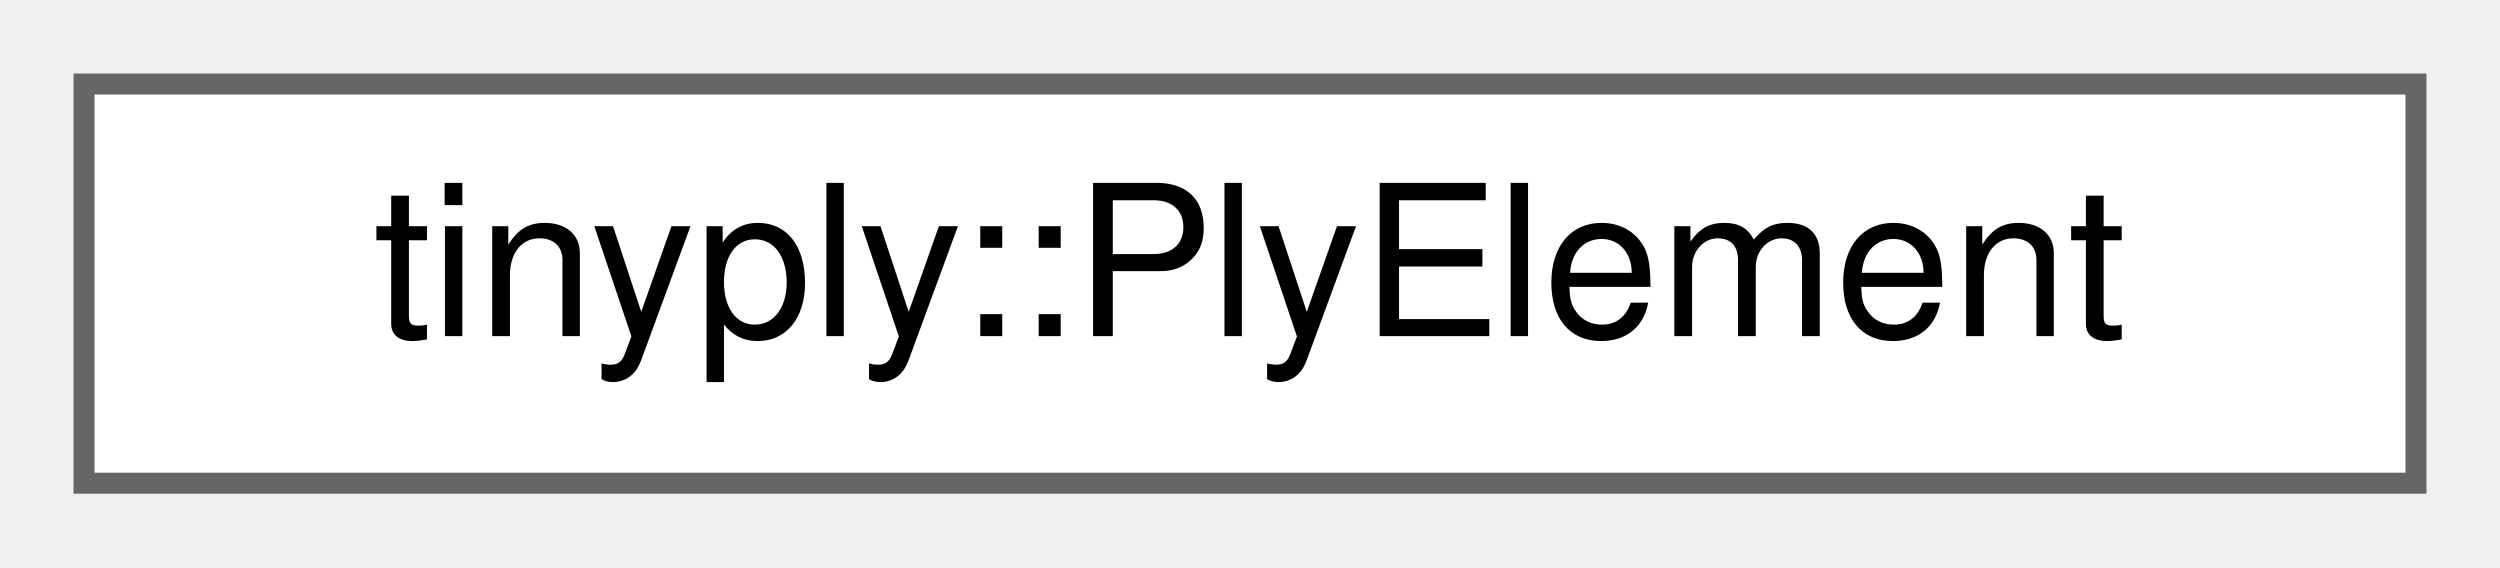
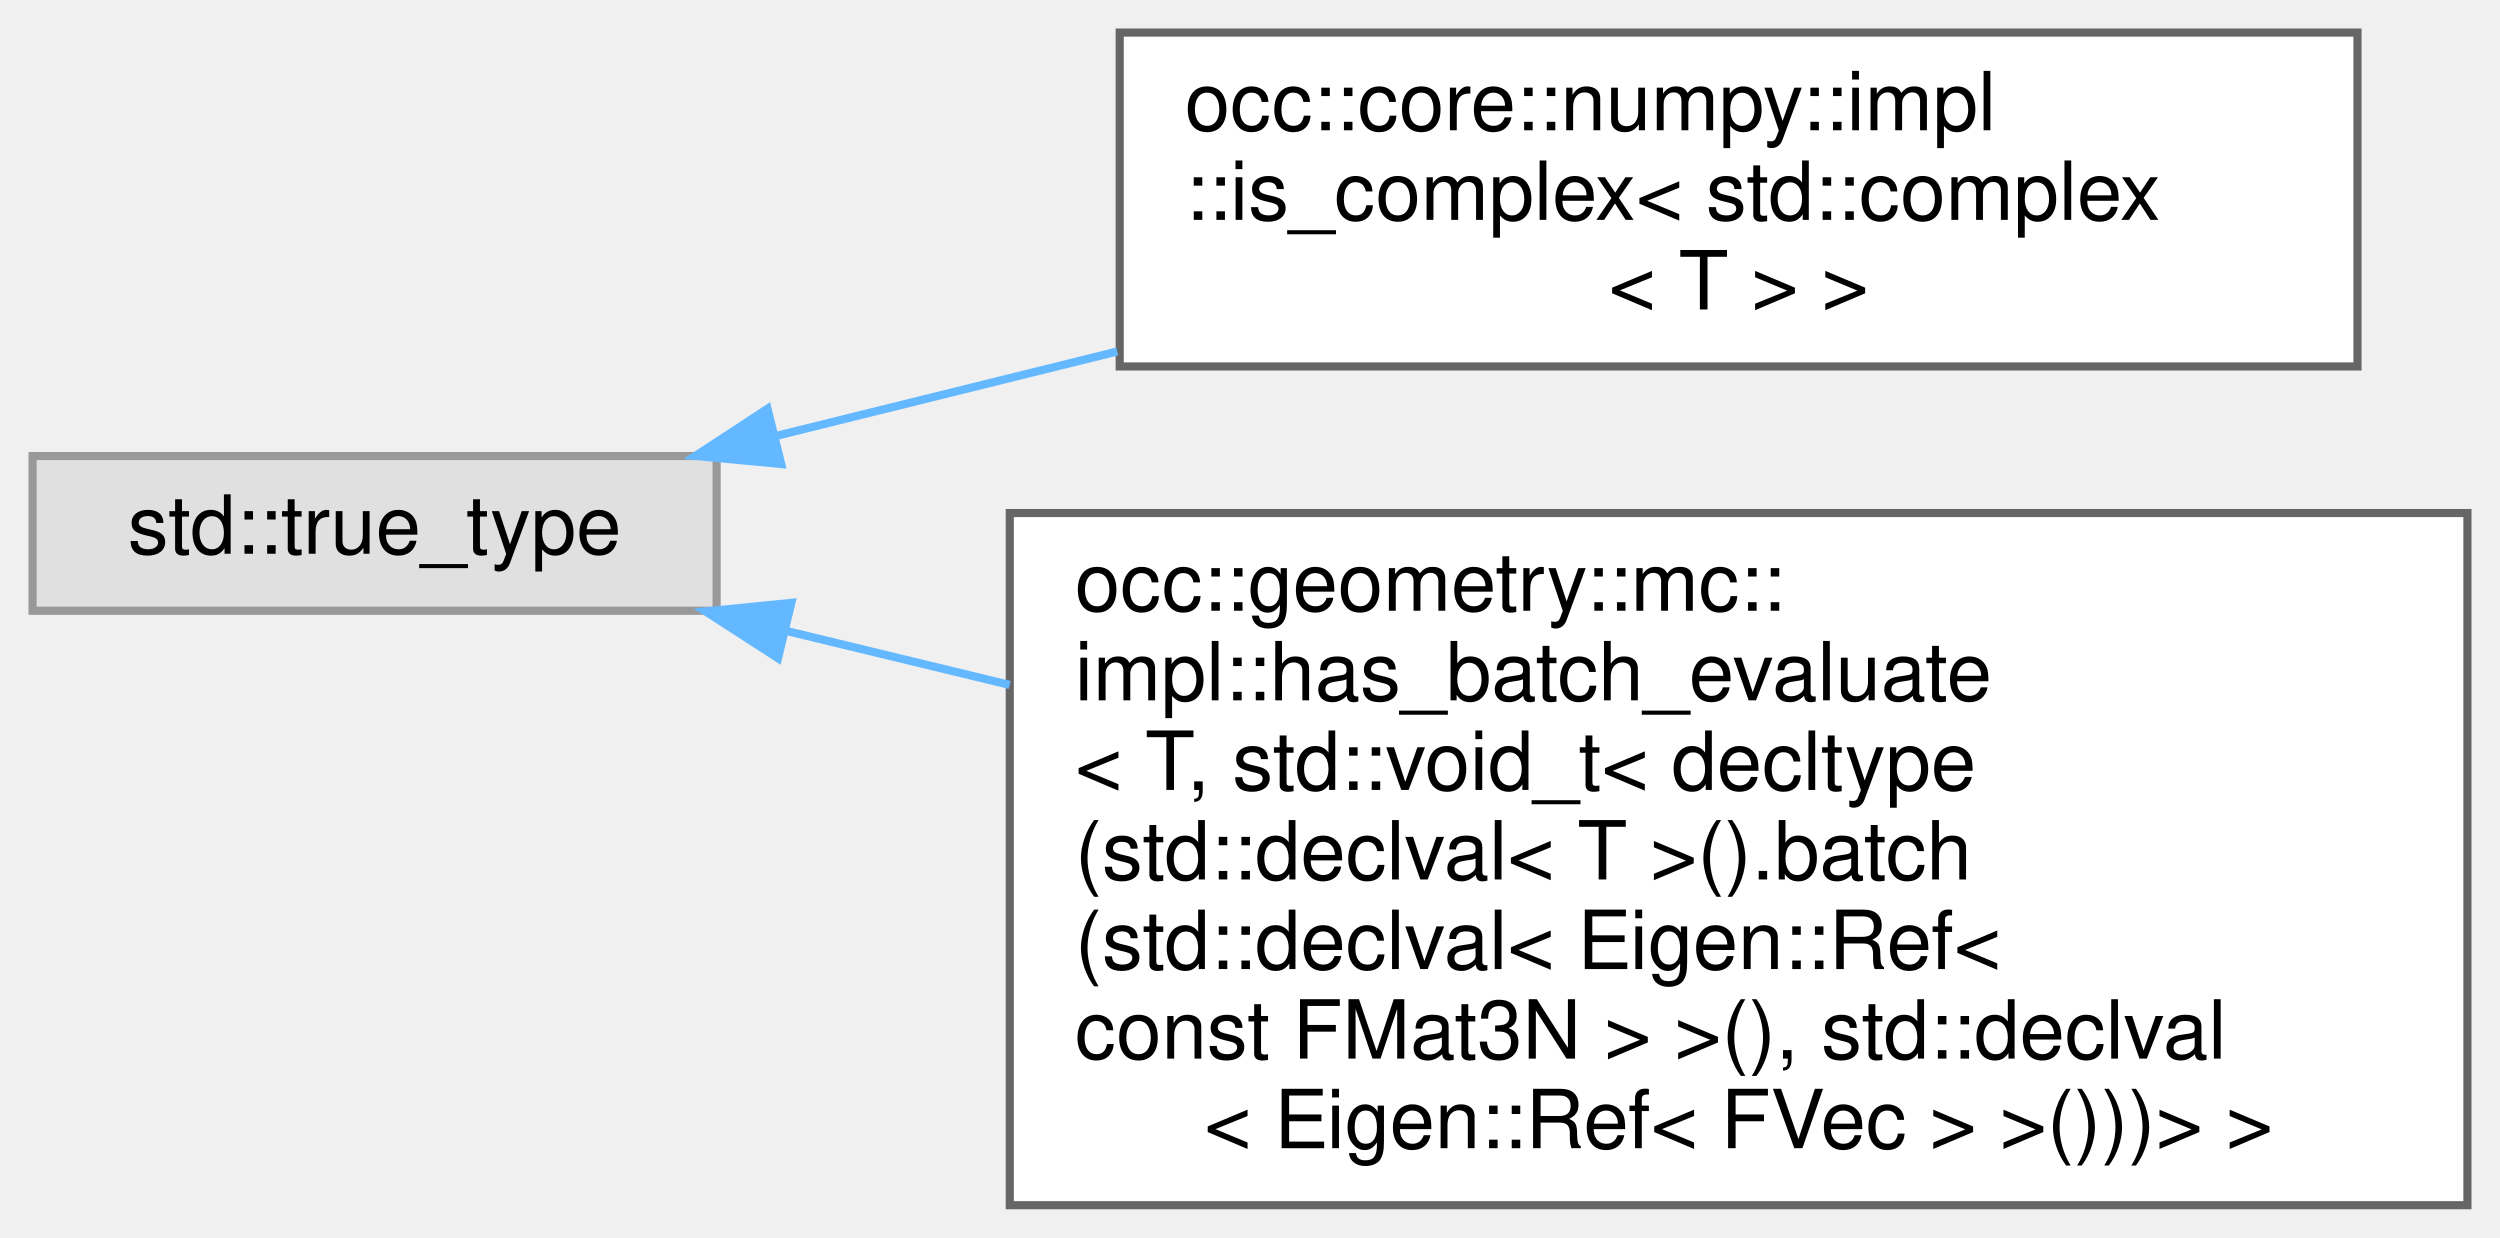
- <svg xmlns="http://www.w3.org/2000/svg" xmlns:xlink="http://www.w3.org/1999/xlink" width="119pt" height="27pt" viewBox="0.00 0.00 119.00 27.00">
-   <g id="graph0" class="graph" transform="scale(1 1) rotate(0) translate(4 23)">
+ <svg xmlns="http://www.w3.org/2000/svg" xmlns:xlink="http://www.w3.org/1999/xlink" width="307pt" height="152pt" viewBox="0.00 0.00 307.00 152.00">
+   <g id="graph0" class="graph" transform="scale(1 1) rotate(0) translate(4 148)">
    <g id="Node000000" class="node">
      <g id="a_Node000000">
-         <a xlink:href="structtinyply_1_1PlyElement.html" target="_top" xlink:title=" ">
-           <polygon fill="white" stroke="#666666" points="111,-19 0,-19 0,0 111,0 111,-19" />
-           <text text-anchor="middle" x="55.5" y="-7" font-family="Helvetica,sans-Serif" font-size="10.00">tinyply::PlyElement</text>
+         <a xlink:title=" ">
+           <polygon fill="#e0e0e0" stroke="#999999" points="84,-92 0,-92 0,-73 84,-73 84,-92" />
+           <text text-anchor="middle" x="42" y="-80" font-family="Helvetica,sans-Serif" font-size="10.00">std::true_type</text>
+         </a>
+       </g>
+     </g>
+     <g id="Node000001" class="node">
+       <g id="a_Node000001">
+         <a xlink:href="structocc_1_1core_1_1numpy_1_1impl_1_1is__complex_3_01std_1_1complex_3_01T_01_4_01_4.html" target="_top" xlink:title=" ">
+           <polygon fill="white" stroke="#666666" points="285.5,-144 133.5,-144 133.5,-103 285.5,-103 285.5,-144" />
+           <text text-anchor="start" x="141.5" y="-132" font-family="Helvetica,sans-Serif" font-size="10.00">occ::core::numpy::impl</text>
+           <text text-anchor="start" x="141.5" y="-121" font-family="Helvetica,sans-Serif" font-size="10.00">::is_complex&lt; std::complex</text>
+           <text text-anchor="middle" x="209.5" y="-110" font-family="Helvetica,sans-Serif" font-size="10.00">&lt; T &gt; &gt;</text>
+         </a>
+       </g>
+     </g>
+     <g id="edge21_Node000000_Node000001" class="edge">
+       <g id="a_edge21_Node000000_Node000001">
+         <a xlink:title=" ">
+           <path fill="none" stroke="#63b8ff" d="M91.15,-94.43C104.31,-97.69 118.9,-101.3 133.2,-104.84" />
+           <polygon fill="#63b8ff" stroke="#63b8ff" points="91.93,-91.02 81.39,-92.01 90.25,-97.81 91.93,-91.02" />
+         </a>
+       </g>
+     </g>
+     <g id="Node000002" class="node">
+       <g id="a_Node000002">
+         <a xlink:href="structocc_1_1geometry_1_1mc_1_1impl_1_1has__batch__evaluate_3_01T_00_01std_1_1void__t_3_01decltyd8f4a973e2c27f11c09ac684b529e03b.html" target="_top" xlink:title=" ">
+           <polygon fill="white" stroke="#666666" points="299,-85 120,-85 120,0 299,0 299,-85" />
+           <text text-anchor="start" x="128" y="-73" font-family="Helvetica,sans-Serif" font-size="10.00">occ::geometry::mc::</text>
+           <text text-anchor="start" x="128" y="-62" font-family="Helvetica,sans-Serif" font-size="10.00">impl::has_batch_evaluate</text>
+           <text text-anchor="start" x="128" y="-51" font-family="Helvetica,sans-Serif" font-size="10.00">&lt; T, std::void_t&lt; decltype</text>
+           <text text-anchor="start" x="128" y="-40" font-family="Helvetica,sans-Serif" font-size="10.00">(std::declval&lt; T &gt;().batch</text>
+           <text text-anchor="start" x="128" y="-29" font-family="Helvetica,sans-Serif" font-size="10.00">(std::declval&lt; Eigen::Ref&lt;</text>
+           <text text-anchor="start" x="128" y="-18" font-family="Helvetica,sans-Serif" font-size="10.00"> const FMat3N &gt; &gt;(), std::declval</text>
+           <text text-anchor="middle" x="209.5" y="-7" font-family="Helvetica,sans-Serif" font-size="10.00">&lt; Eigen::Ref&lt; FVec &gt; &gt;()))&gt; &gt;</text>
+         </a>
+       </g>
+     </g>
+     <g id="edge22_Node000000_Node000002" class="edge">
+       <g id="a_edge22_Node000000_Node000002">
+         <a xlink:title=" ">
+           <path fill="none" stroke="#63b8ff" d="M92.57,-70.52C101.29,-68.41 110.59,-66.16 119.99,-63.89" />
+           <polygon fill="#63b8ff" stroke="#63b8ff" points="91.54,-67.17 82.64,-72.92 93.18,-73.97 91.54,-67.17" />
        </a>
      </g>
    </g>
  </g>
</svg>
